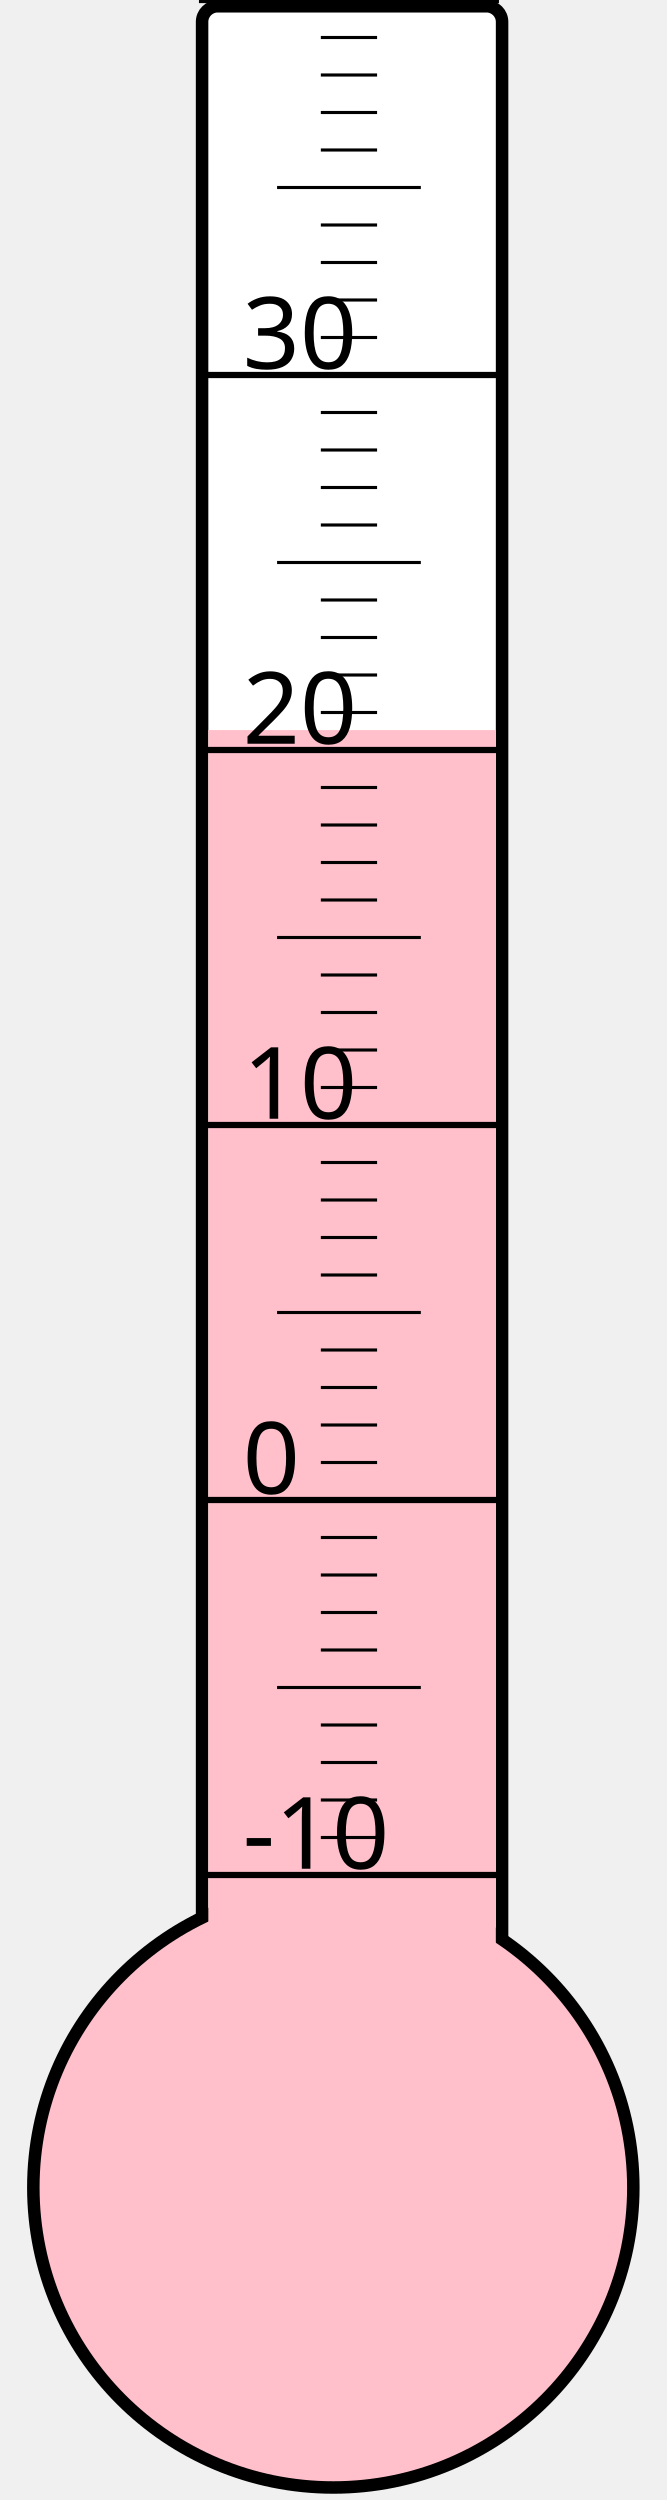
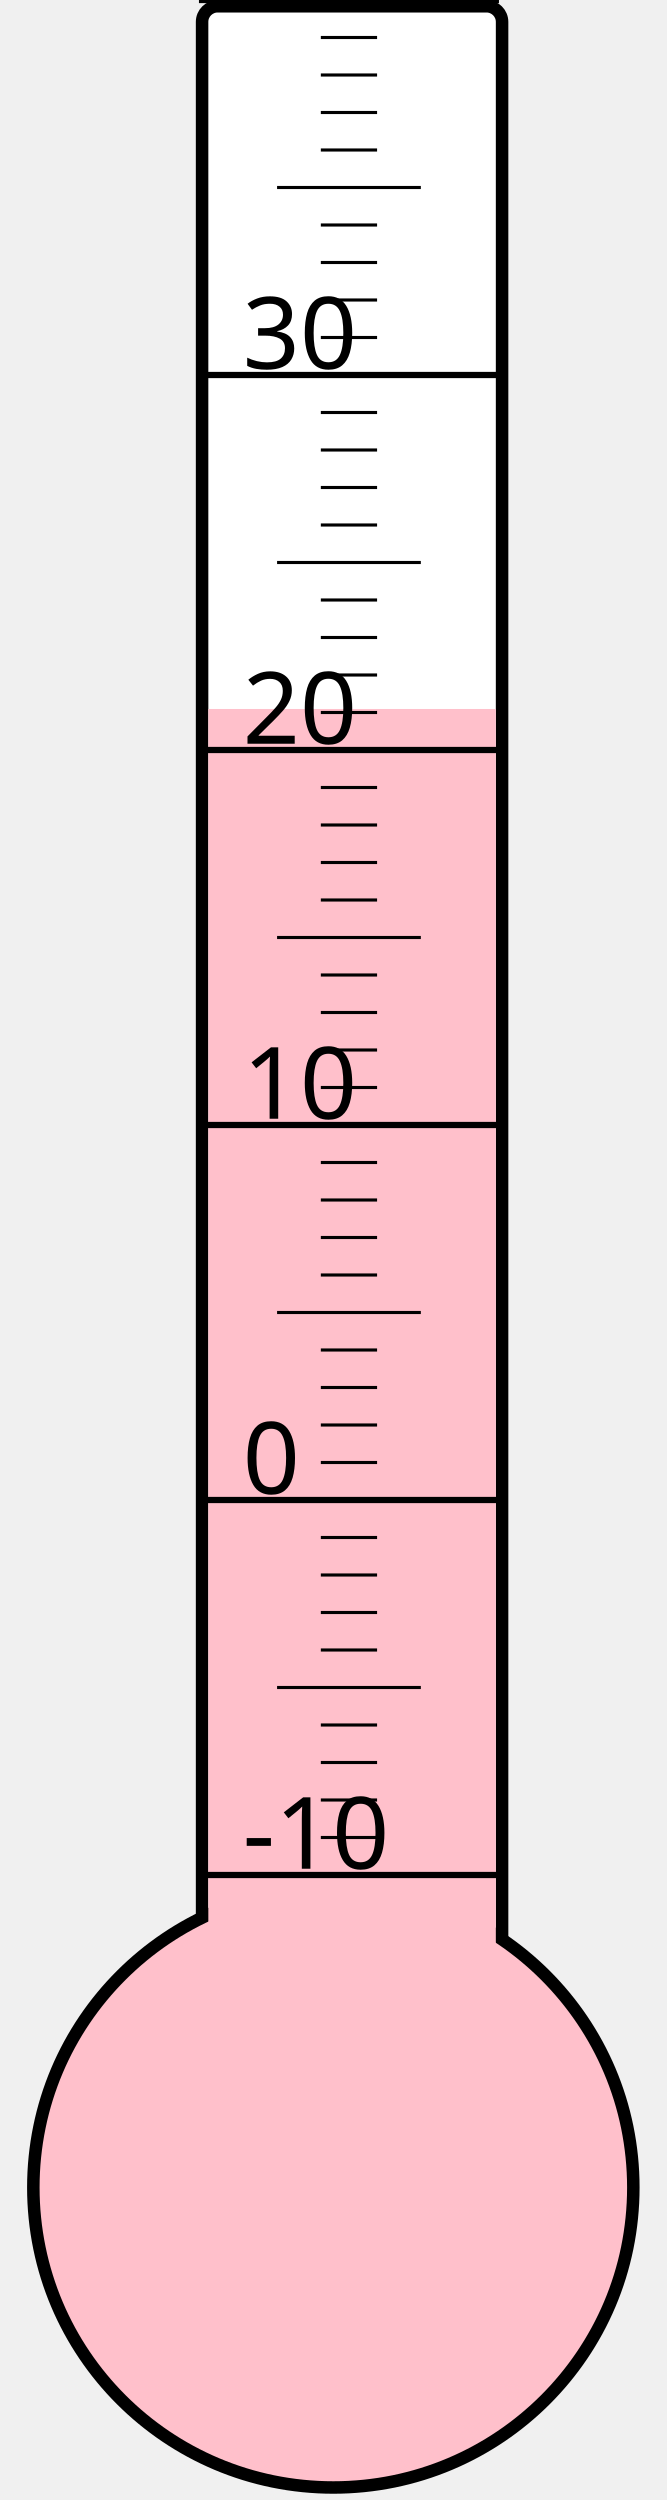
<svg xmlns="http://www.w3.org/2000/svg" width="40px" height="150px" viewBox="0 0 200 800">
  <rect width="200" height="800" x="0" y="0" style="fill: #ffffeb; fill-opacity: 0;" />
  <rect width="96" height="680" x="58" y="2" rx="5" ry="5" style="fill: white; fill-opacity: 1; stroke: black; stroke-width: 4;" />
  <circle cx="100" cy="700" r="96" style="fill: pink; stroke: black; stroke-width: 4;" />
-   <rect width="92" height="466.375" x="60" y="233.625" style="fill: pink; fill-opacity: 1; stroke-width: 0;" />
+   <rect width="92" height="473.125" x="60" y="226.875" style="fill: pink; fill-opacity: 1; stroke-width: 0;" />
  <text x="71" y="598" style="font-family: sans-serif; font-size: 24pt;">-10</text>
  <text x="71" y="478" style="font-family: sans-serif; font-size: 24pt;">0</text>
  <text x="71" y="358" style="font-family: sans-serif; font-size: 24pt;">10</text>
  <text x="71" y="238" style="font-family: sans-serif; font-size: 24pt;">20</text>
  <text x="71" y="118" style="font-family: sans-serif; font-size: 24pt;">30</text>
  <g style="stroke: black;">
    <line x1="57" y1="600" x2="153" y2="600" style="stroke-width: 2;" />
    <line x1="96" y1="588" x2="114" y2="588" style="stroke-width: 1;" />
    <line x1="96" y1="576" x2="114" y2="576" style="stroke-width: 1;" />
    <line x1="96" y1="564" x2="114" y2="564" style="stroke-width: 1;" />
    <line x1="96" y1="552" x2="114" y2="552" style="stroke-width: 1;" />
    <line x1="82" y1="540" x2="128" y2="540" style="stroke-width: 1;" />
    <line x1="96" y1="528" x2="114" y2="528" style="stroke-width: 1;" />
    <line x1="96" y1="516" x2="114" y2="516" style="stroke-width: 1;" />
    <line x1="96" y1="504" x2="114" y2="504" style="stroke-width: 1;" />
    <line x1="96" y1="492" x2="114" y2="492" style="stroke-width: 1;" />
    <line x1="57" y1="480" x2="153" y2="480" style="stroke-width: 2;" />
    <line x1="96" y1="468" x2="114" y2="468" style="stroke-width: 1;" />
    <line x1="96" y1="456" x2="114" y2="456" style="stroke-width: 1;" />
    <line x1="96" y1="444" x2="114" y2="444" style="stroke-width: 1;" />
    <line x1="96" y1="432" x2="114" y2="432" style="stroke-width: 1;" />
    <line x1="82" y1="420" x2="128" y2="420" style="stroke-width: 1;" />
    <line x1="96" y1="408" x2="114" y2="408" style="stroke-width: 1;" />
    <line x1="96" y1="396" x2="114" y2="396" style="stroke-width: 1;" />
    <line x1="96" y1="384" x2="114" y2="384" style="stroke-width: 1;" />
    <line x1="96" y1="372" x2="114" y2="372" style="stroke-width: 1;" />
    <line x1="57" y1="360" x2="153" y2="360" style="stroke-width: 2;" />
    <line x1="96" y1="348" x2="114" y2="348" style="stroke-width: 1;" />
    <line x1="96" y1="336" x2="114" y2="336" style="stroke-width: 1;" />
    <line x1="96" y1="324" x2="114" y2="324" style="stroke-width: 1;" />
    <line x1="96" y1="312" x2="114" y2="312" style="stroke-width: 1;" />
    <line x1="82" y1="300" x2="128" y2="300" style="stroke-width: 1;" />
    <line x1="96" y1="288" x2="114" y2="288" style="stroke-width: 1;" />
    <line x1="96" y1="276" x2="114" y2="276" style="stroke-width: 1;" />
    <line x1="96" y1="264" x2="114" y2="264" style="stroke-width: 1;" />
    <line x1="96" y1="252" x2="114" y2="252" style="stroke-width: 1;" />
    <line x1="57" y1="240" x2="153" y2="240" style="stroke-width: 2;" />
    <line x1="96" y1="228" x2="114" y2="228" style="stroke-width: 1;" />
    <line x1="96" y1="216" x2="114" y2="216" style="stroke-width: 1;" />
    <line x1="96" y1="204" x2="114" y2="204" style="stroke-width: 1;" />
    <line x1="96" y1="192" x2="114" y2="192" style="stroke-width: 1;" />
    <line x1="82" y1="180" x2="128" y2="180" style="stroke-width: 1;" />
    <line x1="96" y1="168" x2="114" y2="168" style="stroke-width: 1;" />
    <line x1="96" y1="156" x2="114" y2="156" style="stroke-width: 1;" />
    <line x1="96" y1="144" x2="114" y2="144" style="stroke-width: 1;" />
    <line x1="96" y1="132" x2="114" y2="132" style="stroke-width: 1;" />
    <line x1="57" y1="120" x2="153" y2="120" style="stroke-width: 2;" />
    <line x1="96" y1="108" x2="114" y2="108" style="stroke-width: 1;" />
    <line x1="96" y1="96" x2="114" y2="96" style="stroke-width: 1;" />
    <line x1="96" y1="84" x2="114" y2="84" style="stroke-width: 1;" />
    <line x1="96" y1="72" x2="114" y2="72" style="stroke-width: 1;" />
    <line x1="82" y1="60" x2="128" y2="60" style="stroke-width: 1;" />
    <line x1="96" y1="48" x2="114" y2="48" style="stroke-width: 1;" />
    <line x1="96" y1="36" x2="114" y2="36" style="stroke-width: 1;" />
    <line x1="96" y1="24" x2="114" y2="24" style="stroke-width: 1;" />
    <line x1="96" y1="12" x2="114" y2="12" style="stroke-width: 1;" />
    <line x1="57" y1="0" x2="153" y2="0" style="stroke-width: 2;" />
  </g>
</svg>
